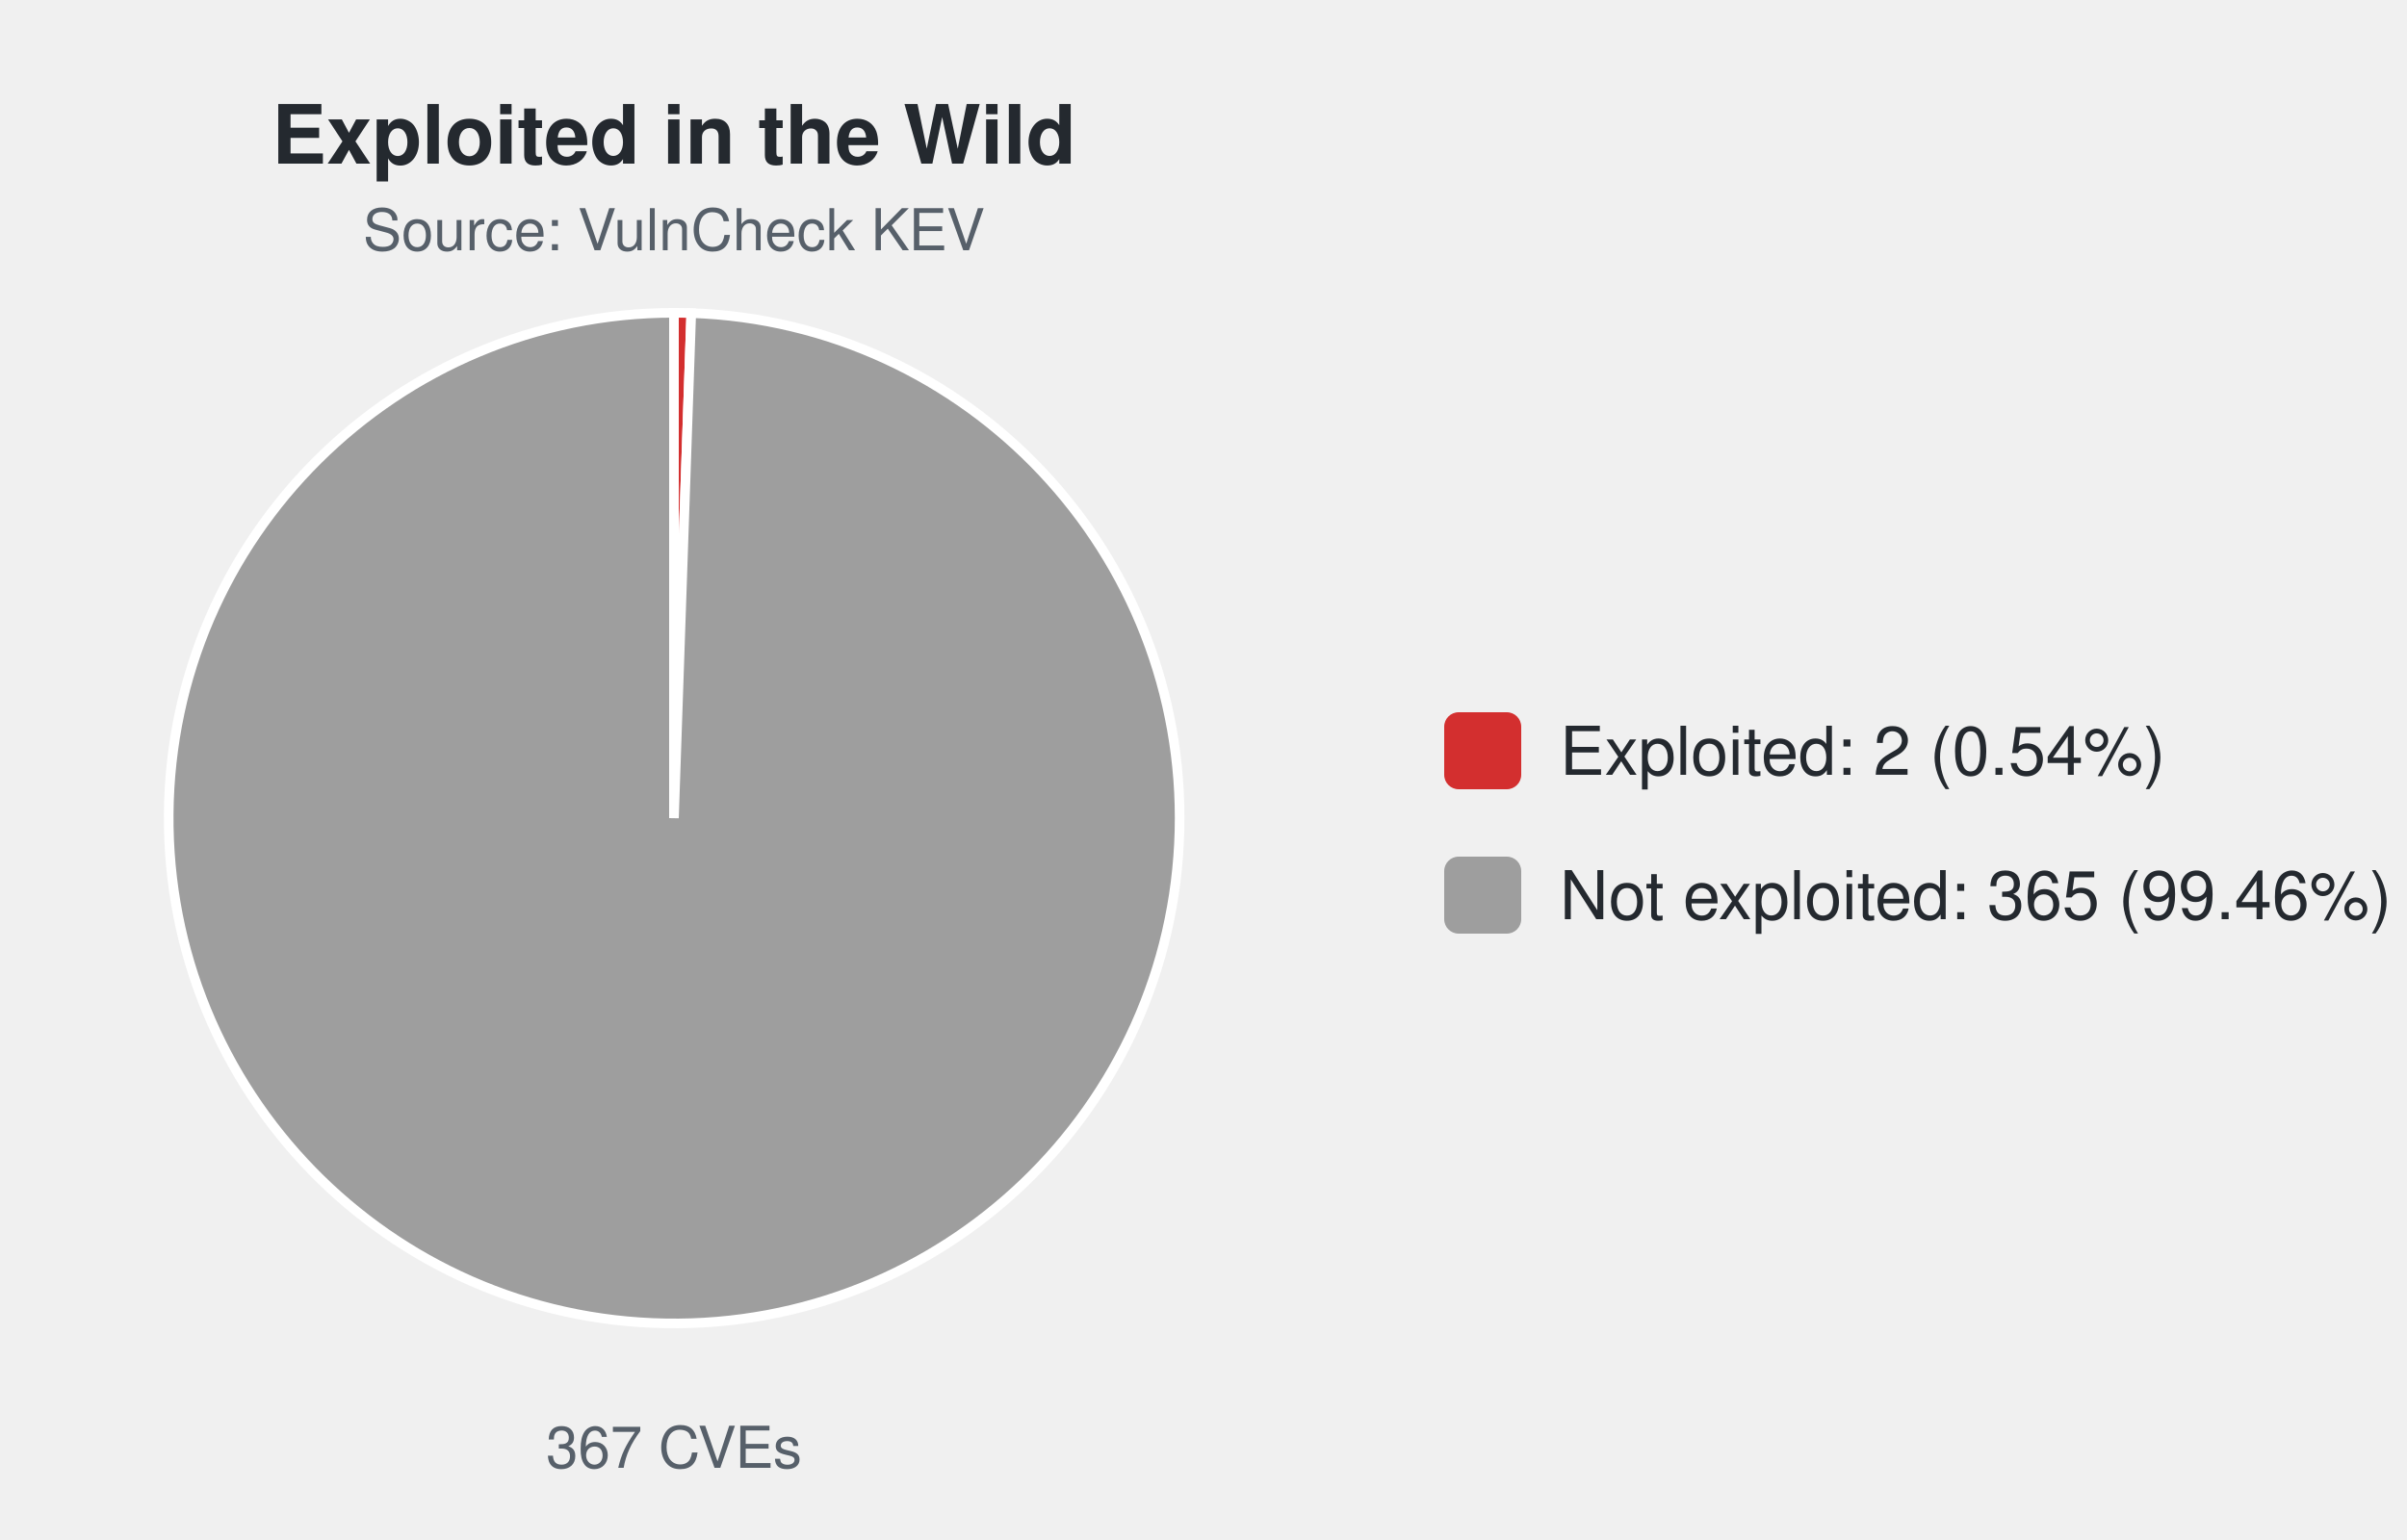
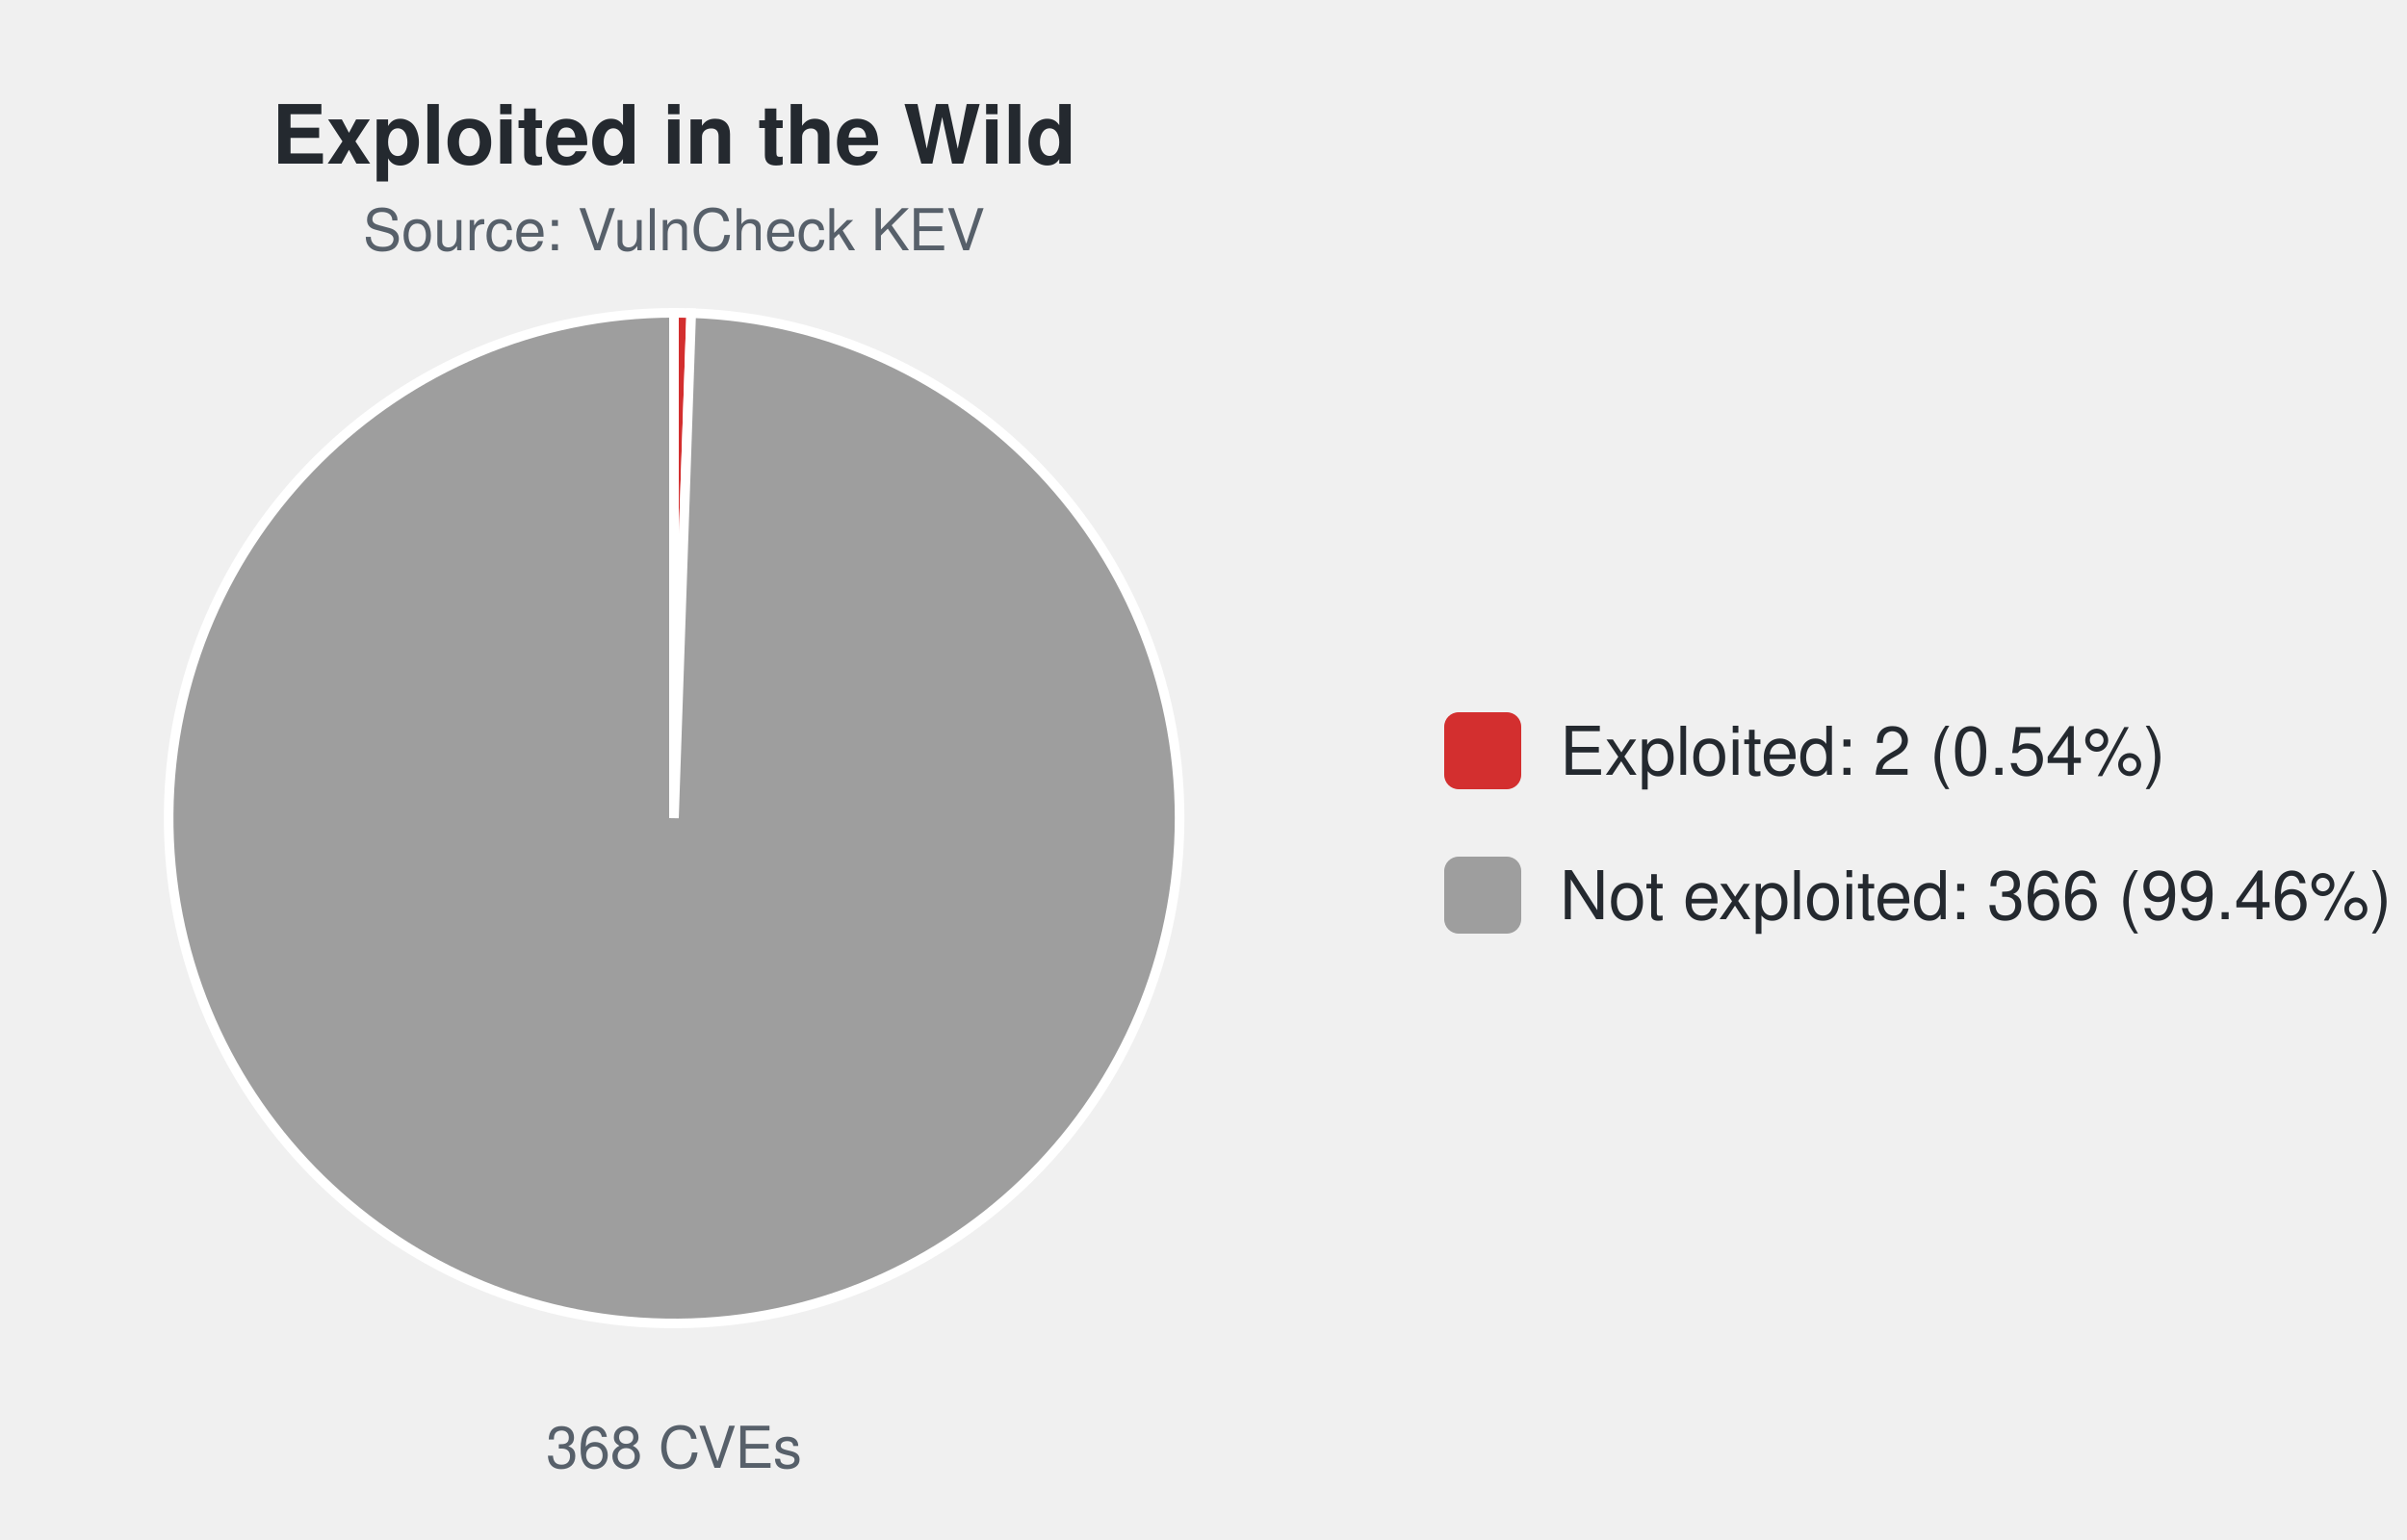
<svg xmlns="http://www.w3.org/2000/svg" width="500" height="320" viewBox="0 0 500 320" font-family="-apple-system,Segoe UI,Helvetica,Arial,sans-serif">
  <text x="140.0" y="34" font-size="17" font-weight="600" text-anchor="middle" fill="#24292f">Exploited in the Wild</text>
  <text x="140.0" y="52" font-size="12" text-anchor="middle" fill="#57606a">Source: VulnCheck KEV</text>
-   <path d="M140.00,170.00 L140.00,65.00 A105.0,105.0 0 0 1 143.59,65.06 Z" fill="#d32f2f" stroke="#ffffff" stroke-width="2" />
-   <path d="M140.00,170.00 L143.59,65.06 A105.0,105.0 0 1 1 140.00,65.00 Z" fill="#9e9e9e" stroke="#ffffff" stroke-width="2" />
-   <text x="140.0" y="305" font-size="12" text-anchor="middle" fill="#57606a">367 CVEs</text>
+   <path d="M140.00,170.00 L140.00,65.00 A105.0,105.0 0 0 1 143.58,65.06 Z" fill="#d32f2f" stroke="#ffffff" stroke-width="2" />
+   <path d="M140.00,170.00 L143.58,65.06 A105.0,105.0 0 1 1 140.00,65.00 Z" fill="#9e9e9e" stroke="#ffffff" stroke-width="2" />
+   <text x="140.0" y="305" font-size="12" text-anchor="middle" fill="#57606a">368 CVEs</text>
  <rect x="300.0" y="148.0" width="16" height="16" rx="3" fill="#d32f2f" />
  <text x="324.0" y="161.0" font-size="14" fill="#24292f">Exploited: 2 (0.54%)</text>
  <rect x="300.0" y="178.0" width="16" height="16" rx="3" fill="#9e9e9e" />
-   <text x="324.0" y="191.0" font-size="14" fill="#24292f">Not exploited: 365 (99.46%)</text>
+   <text x="324.0" y="191.0" font-size="14" fill="#24292f">Not exploited: 366 (99.46%)</text>
</svg>
